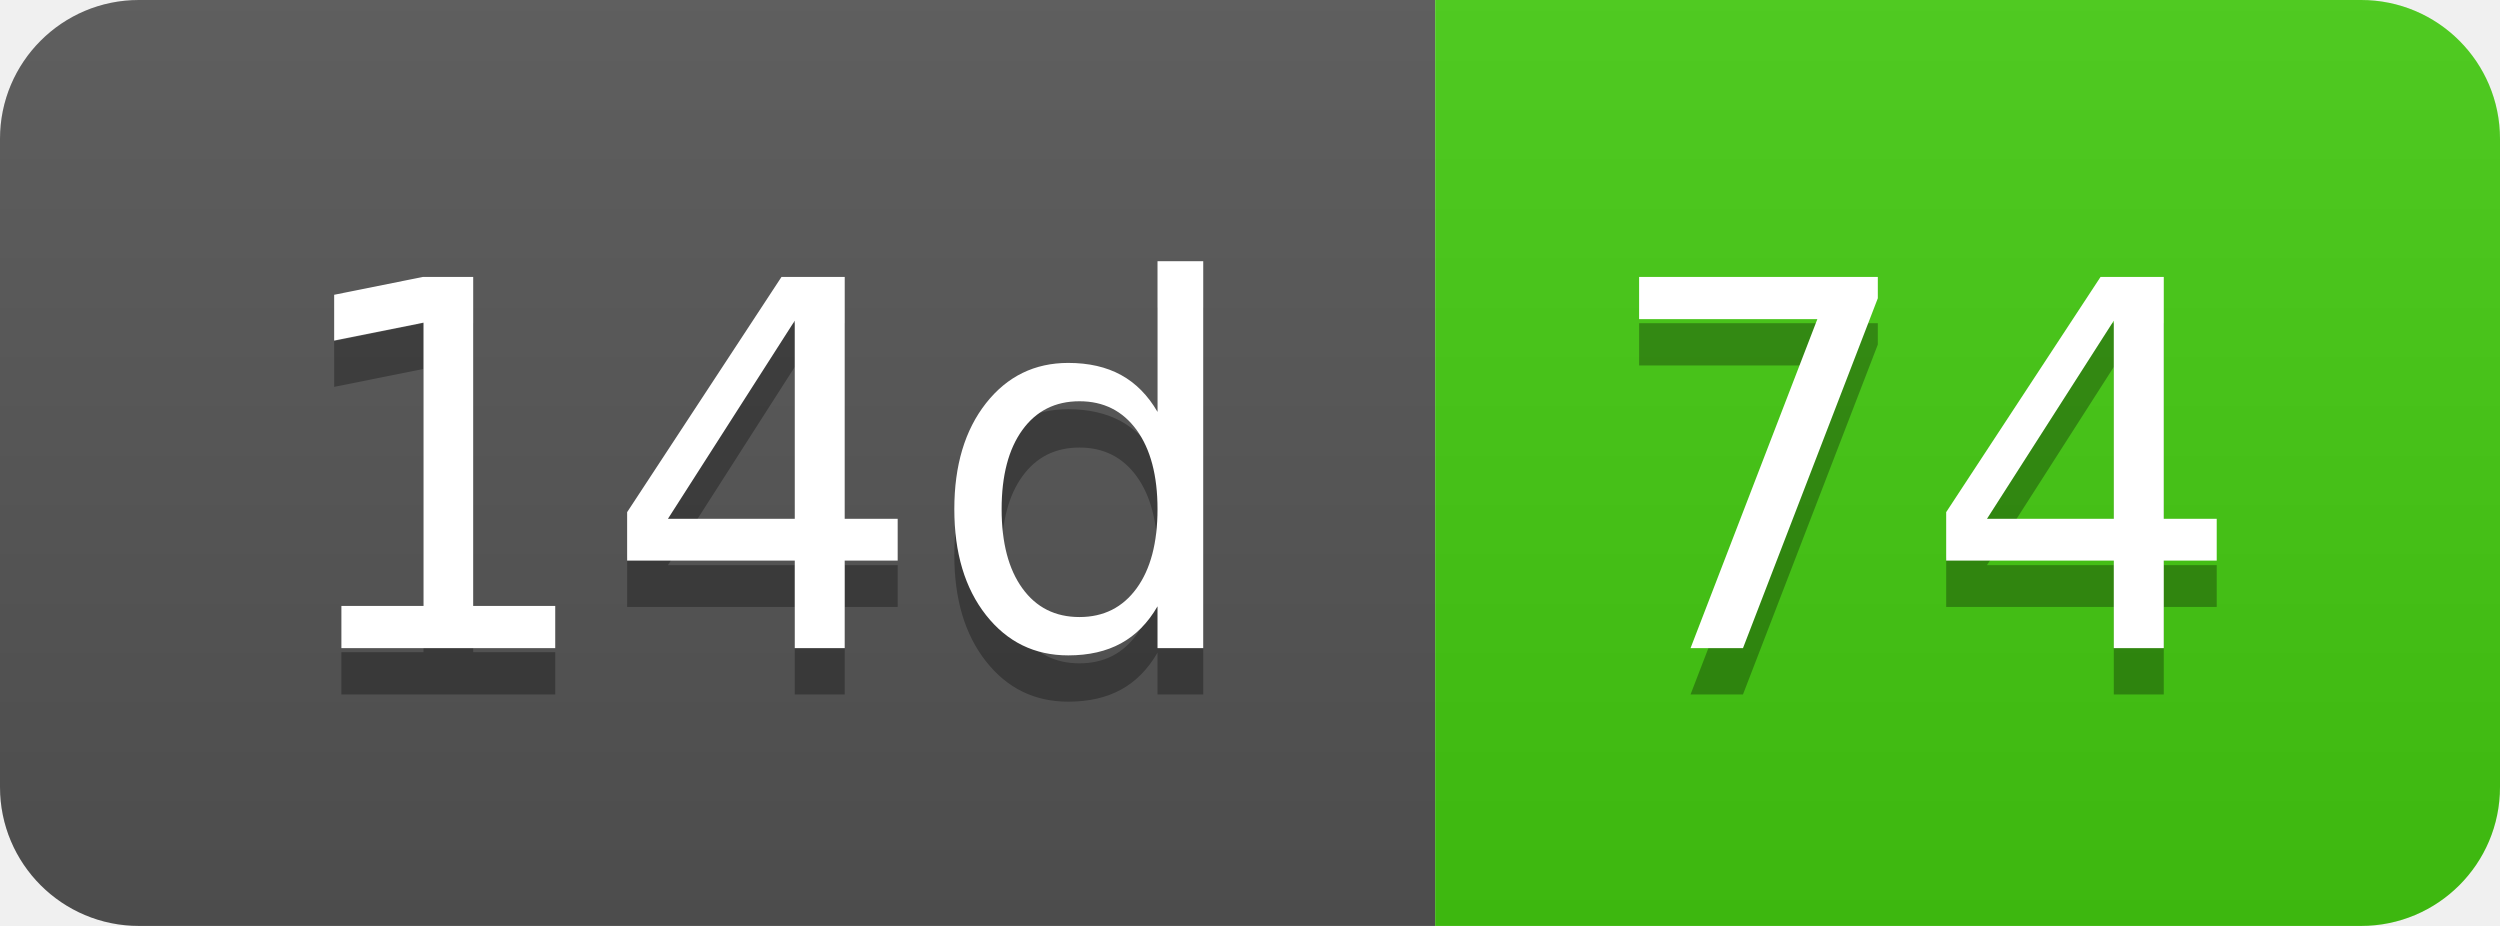
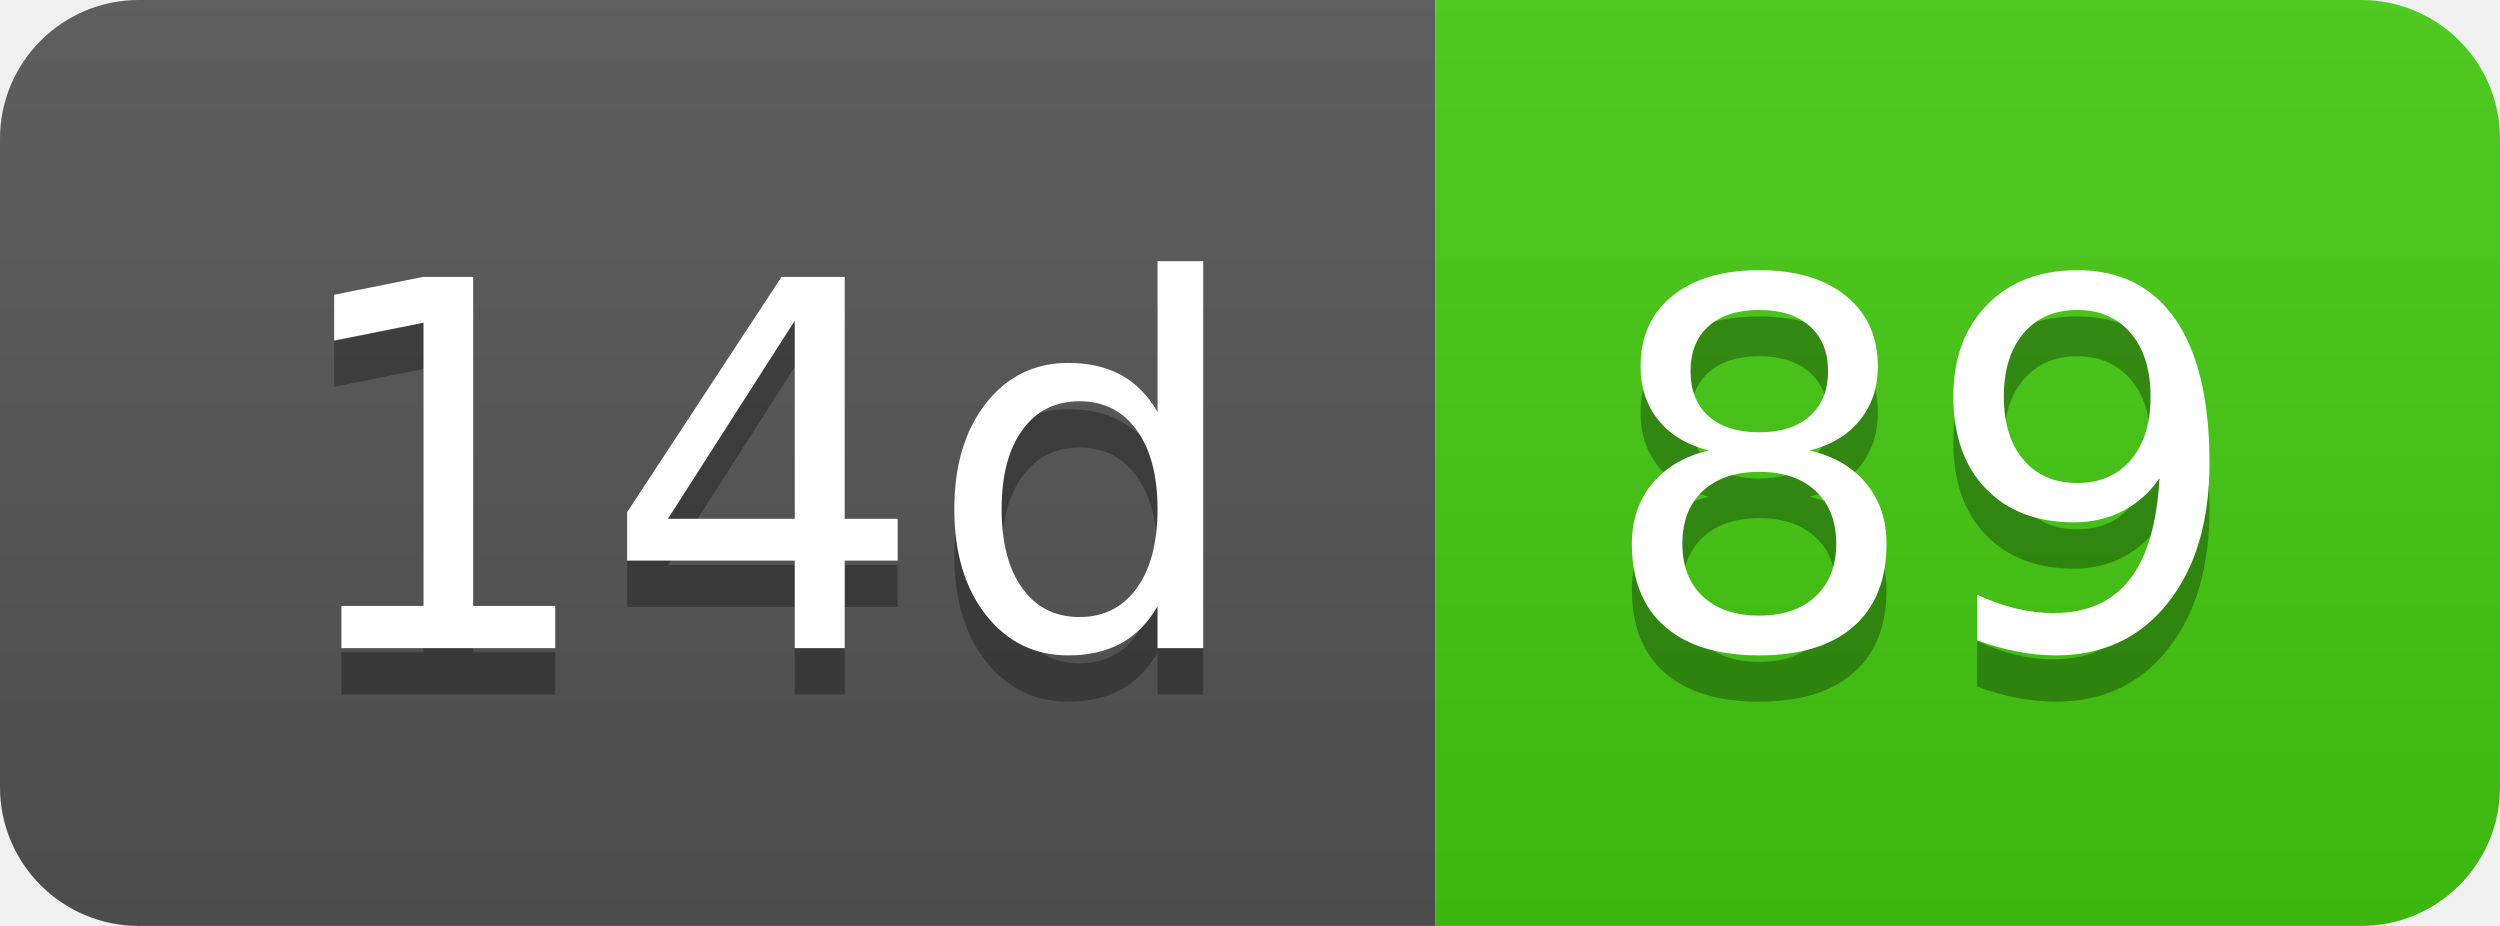
- <svg xmlns="http://www.w3.org/2000/svg" width="54" height="20" role="img" aria-label="14d: 74">
+ <svg xmlns="http://www.w3.org/2000/svg" width="54" height="20" role="img" aria-label="14d: 89">
  <linearGradient id="s" x2="0" y2="100%">
    <stop offset="0" stop-color="#bbb" stop-opacity=".1" />
    <stop offset="1" stop-opacity=".1" />
  </linearGradient>
  <clipPath id="r">
    <rect width="54" height="20" rx="3" fill="#fff" />
  </clipPath>
  <g clip-path="url(#r)">
    <rect width="31" height="20" fill="#555" />
    <rect x="31" width="23" height="20" fill="#4c1" />
    <rect width="54" height="20" fill="url(#s)" />
  </g>
  <g fill="#fff" text-anchor="middle" font-family="Verdana,Geneva,DejaVu Sans,sans-serif" text-rendering="geometricPrecision" font-size="110">
    <text aria-hidden="true" x="165" y="150" fill="#010101" fill-opacity=".3" transform="scale(.1)" textLength="210">14d</text>
    <text x="165" y="140" transform="scale(.1)" fill="#fff" textLength="210">14d</text>
-     <text aria-hidden="true" x="415" y="150" fill="#010101" fill-opacity=".3" transform="scale(.1)" textLength="130">74</text>
-     <text x="415" y="140" transform="scale(.1)" fill="#fff" textLength="130">74</text>
+     <text aria-hidden="true" x="415" y="150" fill="#010101" fill-opacity=".3" transform="scale(.1)" textLength="130">89</text>
+     <text x="415" y="140" transform="scale(.1)" fill="#fff" textLength="130">89</text>
  </g>
</svg>
